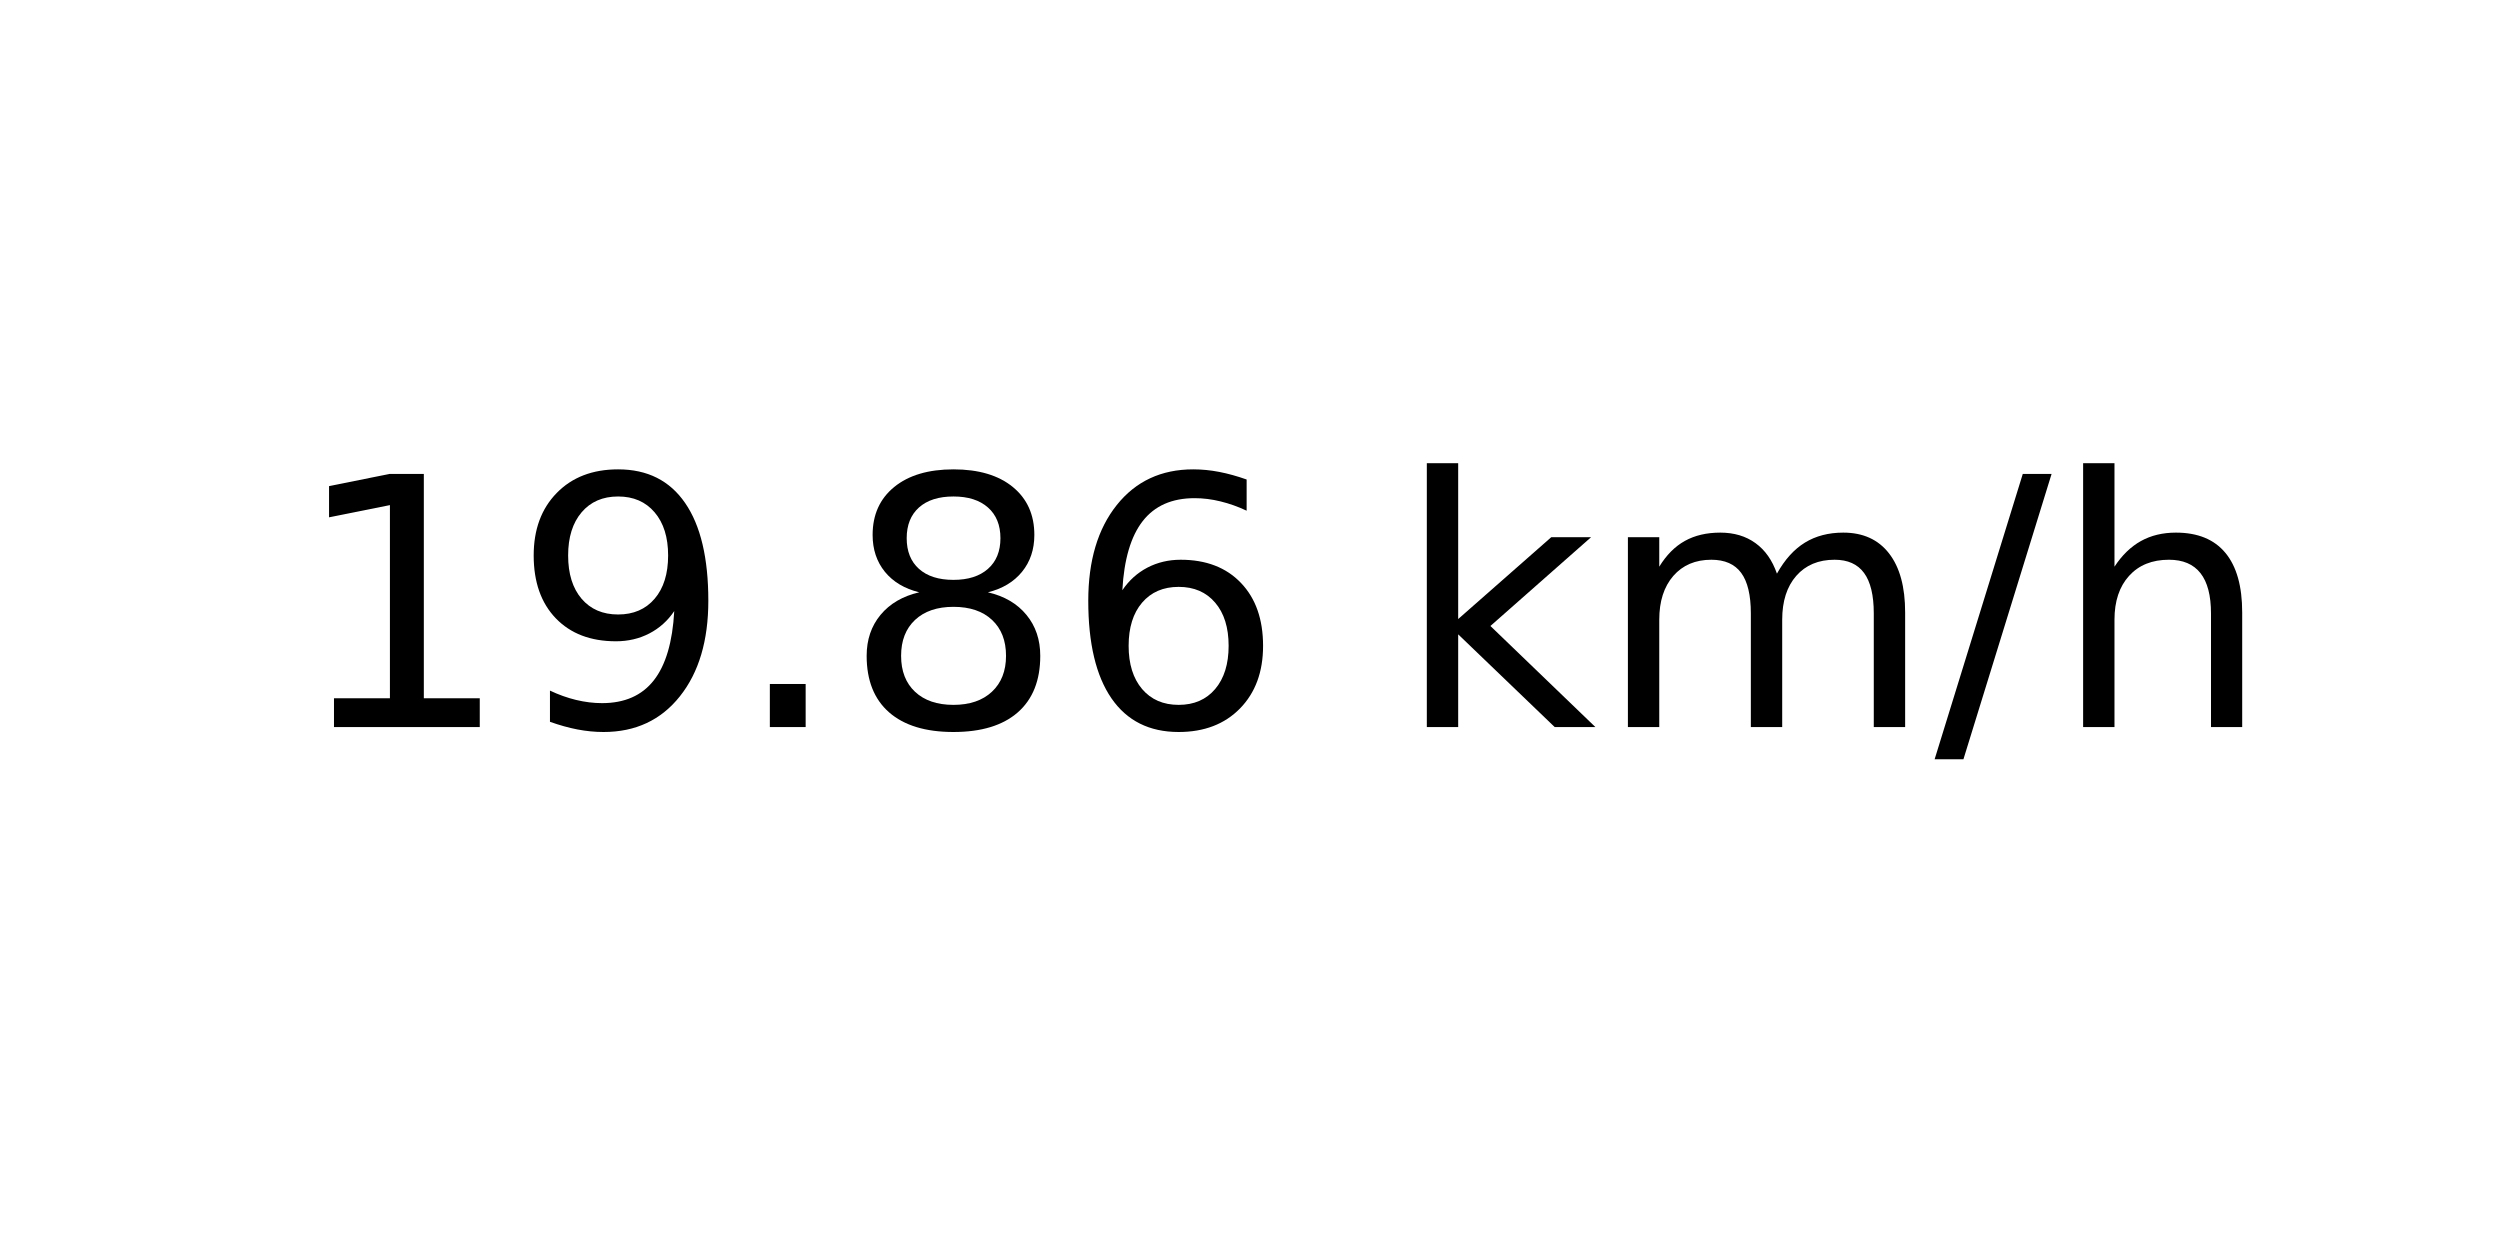
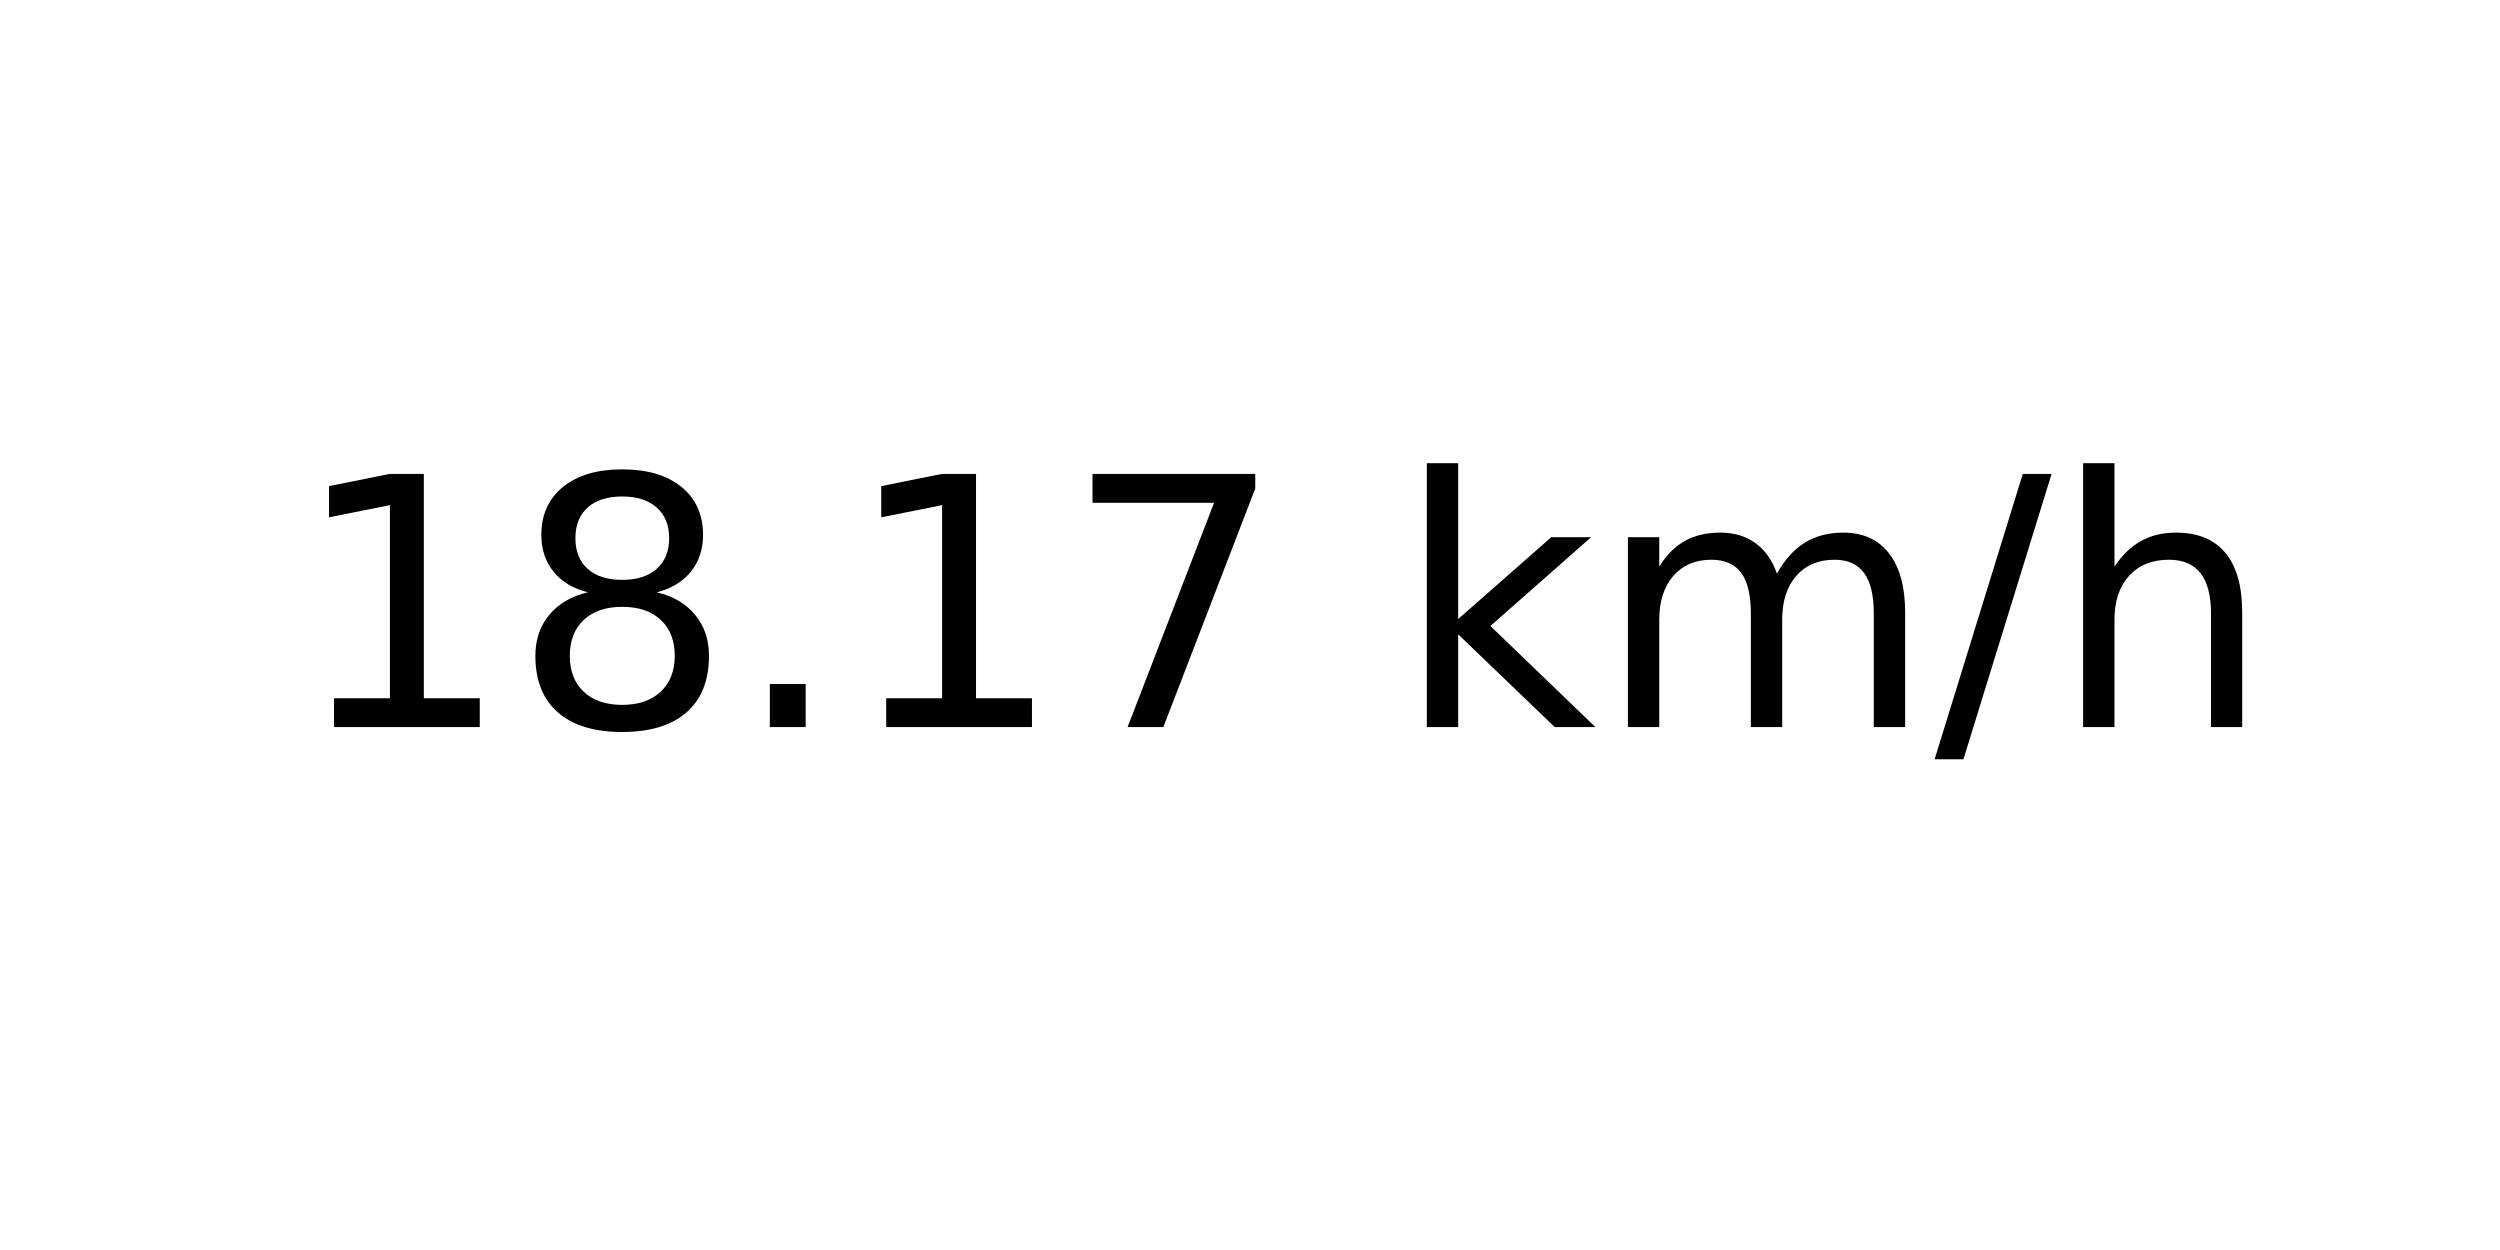
<svg xmlns="http://www.w3.org/2000/svg" xmlns:xlink="http://www.w3.org/1999/xlink" width="72pt" height="36pt" viewBox="0 0 72 36" version="1.1">
  <defs>
    <style type="text/css">*{stroke-linejoin: round; stroke-linecap: butt}</style>
  </defs>
  <g id="figure_1">
    <g id="axes_1">
      <g id="text_1">
        <g transform="translate(8.378125 20.93937) scale(0.1 -0.1)">
          <defs>
            <path id="DejaVuSans-31" d="M 794 531  L 1825 531  L 1825 4091  L 703 3866  L 703 4441  L 1819 4666  L 2450 4666  L 2450 531  L 3481 531  L 3481 0  L 794 0  L 794 531  z " transform="scale(0.015625)" />
-             <path id="DejaVuSans-39" d="M 703 97  L 703 672  Q 941 559 1184 500  Q 1428 441 1663 441  Q 2288 441 2617 861  Q 2947 1281 2994 2138  Q 2813 1869 2534 1725  Q 2256 1581 1919 1581  Q 1219 1581 811 2004  Q 403 2428 403 3163  Q 403 3881 828 4315  Q 1253 4750 1959 4750  Q 2769 4750 3195 4129  Q 3622 3509 3622 2328  Q 3622 1225 3098 567  Q 2575 -91 1691 -91  Q 1453 -91 1209 -44  Q 966 3 703 97  z M 1959 2075  Q 2384 2075 2632 2365  Q 2881 2656 2881 3163  Q 2881 3666 2632 3958  Q 2384 4250 1959 4250  Q 1534 4250 1286 3958  Q 1038 3666 1038 3163  Q 1038 2656 1286 2365  Q 1534 2075 1959 2075  z " transform="scale(0.015625)" />
+             <path id="DejaVuSans-38" d="M 2034 2216  Q 1584 2216 1326 1975  Q 1069 1734 1069 1313  Q 1069 891 1326 650  Q 1584 409 2034 409  Q 2484 409 2743 651  Q 3003 894 3003 1313  Q 3003 1734 2745 1975  Q 2488 2216 2034 2216  z M 1403 2484  Q 997 2584 770 2862  Q 544 3141 544 3541  Q 544 4100 942 4425  Q 1341 4750 2034 4750  Q 2731 4750 3128 4425  Q 3525 4100 3525 3541  Q 3525 3141 3298 2862  Q 3072 2584 2669 2484  Q 3125 2378 3379 2068  Q 3634 1759 3634 1313  Q 3634 634 3220 271  Q 2806 -91 2034 -91  Q 1263 -91 848 271  Q 434 634 434 1313  Q 434 1759 690 2068  Q 947 2378 1403 2484  z M 1172 3481  Q 1172 3119 1398 2916  Q 1625 2713 2034 2713  Q 2441 2713 2670 2916  Q 2900 3119 2900 3481  Q 2900 3844 2670 4047  Q 2441 4250 2034 4250  Q 1625 4250 1398 4047  Q 1172 3844 1172 3481  z " transform="scale(0.015625)" />
            <path id="DejaVuSans-2e" d="M 684 794  L 1344 794  L 1344 0  L 684 0  L 684 794  z " transform="scale(0.015625)" />
-             <path id="DejaVuSans-38" d="M 2034 2216  Q 1584 2216 1326 1975  Q 1069 1734 1069 1313  Q 1069 891 1326 650  Q 1584 409 2034 409  Q 2484 409 2743 651  Q 3003 894 3003 1313  Q 3003 1734 2745 1975  Q 2488 2216 2034 2216  z M 1403 2484  Q 997 2584 770 2862  Q 544 3141 544 3541  Q 544 4100 942 4425  Q 1341 4750 2034 4750  Q 2731 4750 3128 4425  Q 3525 4100 3525 3541  Q 3525 3141 3298 2862  Q 3072 2584 2669 2484  Q 3125 2378 3379 2068  Q 3634 1759 3634 1313  Q 3634 634 3220 271  Q 2806 -91 2034 -91  Q 1263 -91 848 271  Q 434 634 434 1313  Q 434 1759 690 2068  Q 947 2378 1403 2484  z M 1172 3481  Q 1172 3119 1398 2916  Q 1625 2713 2034 2713  Q 2441 2713 2670 2916  Q 2900 3119 2900 3481  Q 2900 3844 2670 4047  Q 2441 4250 2034 4250  Q 1625 4250 1398 4047  Q 1172 3844 1172 3481  z " transform="scale(0.015625)" />
-             <path id="DejaVuSans-36" d="M 2113 2584  Q 1688 2584 1439 2293  Q 1191 2003 1191 1497  Q 1191 994 1439 701  Q 1688 409 2113 409  Q 2538 409 2786 701  Q 3034 994 3034 1497  Q 3034 2003 2786 2293  Q 2538 2584 2113 2584  z M 3366 4563  L 3366 3988  Q 3128 4100 2886 4159  Q 2644 4219 2406 4219  Q 1781 4219 1451 3797  Q 1122 3375 1075 2522  Q 1259 2794 1537 2939  Q 1816 3084 2150 3084  Q 2853 3084 3261 2657  Q 3669 2231 3669 1497  Q 3669 778 3244 343  Q 2819 -91 2113 -91  Q 1303 -91 875 529  Q 447 1150 447 2328  Q 447 3434 972 4092  Q 1497 4750 2381 4750  Q 2619 4750 2861 4703  Q 3103 4656 3366 4563  z " transform="scale(0.015625)" />
+             <path id="DejaVuSans-37" d="M 525 4666  L 3525 4666  L 3525 4397  L 1831 0  L 1172 0  L 2766 4134  L 525 4134  L 525 4666  z " transform="scale(0.015625)" />
            <path id="DejaVuSans-20" transform="scale(0.015625)" />
            <path id="DejaVuSans-6b" d="M 581 4863  L 1159 4863  L 1159 1991  L 2875 3500  L 3609 3500  L 1753 1863  L 3688 0  L 2938 0  L 1159 1709  L 1159 0  L 581 0  L 581 4863  z " transform="scale(0.015625)" />
            <path id="DejaVuSans-6d" d="M 3328 2828  Q 3544 3216 3844 3400  Q 4144 3584 4550 3584  Q 5097 3584 5394 3201  Q 5691 2819 5691 2113  L 5691 0  L 5113 0  L 5113 2094  Q 5113 2597 4934 2840  Q 4756 3084 4391 3084  Q 3944 3084 3684 2787  Q 3425 2491 3425 1978  L 3425 0  L 2847 0  L 2847 2094  Q 2847 2600 2669 2842  Q 2491 3084 2119 3084  Q 1678 3084 1418 2786  Q 1159 2488 1159 1978  L 1159 0  L 581 0  L 581 3500  L 1159 3500  L 1159 2956  Q 1356 3278 1631 3431  Q 1906 3584 2284 3584  Q 2666 3584 2933 3390  Q 3200 3197 3328 2828  z " transform="scale(0.015625)" />
            <path id="DejaVuSans-2f" d="M 1625 4666  L 2156 4666  L 531 -594  L 0 -594  L 1625 4666  z " transform="scale(0.015625)" />
            <path id="DejaVuSans-68" d="M 3513 2113  L 3513 0  L 2938 0  L 2938 2094  Q 2938 2591 2744 2837  Q 2550 3084 2163 3084  Q 1697 3084 1428 2787  Q 1159 2491 1159 1978  L 1159 0  L 581 0  L 581 4863  L 1159 4863  L 1159 2956  Q 1366 3272 1645 3428  Q 1925 3584 2291 3584  Q 2894 3584 3203 3211  Q 3513 2838 3513 2113  z " transform="scale(0.015625)" />
          </defs>
          <use xlink:href="#DejaVuSans-31" />
-           <use xlink:href="#DejaVuSans-39" x="63.623" />
+           <use xlink:href="#DejaVuSans-38" x="63.623" />
          <use xlink:href="#DejaVuSans-2e" x="127.246" />
-           <use xlink:href="#DejaVuSans-38" x="159.033" />
-           <use xlink:href="#DejaVuSans-36" x="222.656" />
+           <use xlink:href="#DejaVuSans-31" x="159.033" />
+           <use xlink:href="#DejaVuSans-37" x="222.656" />
          <use xlink:href="#DejaVuSans-20" x="286.279" />
          <use xlink:href="#DejaVuSans-6b" x="318.066" />
          <use xlink:href="#DejaVuSans-6d" x="375.977" />
          <use xlink:href="#DejaVuSans-2f" x="473.389" />
          <use xlink:href="#DejaVuSans-68" x="507.08" />
        </g>
      </g>
    </g>
  </g>
</svg>
